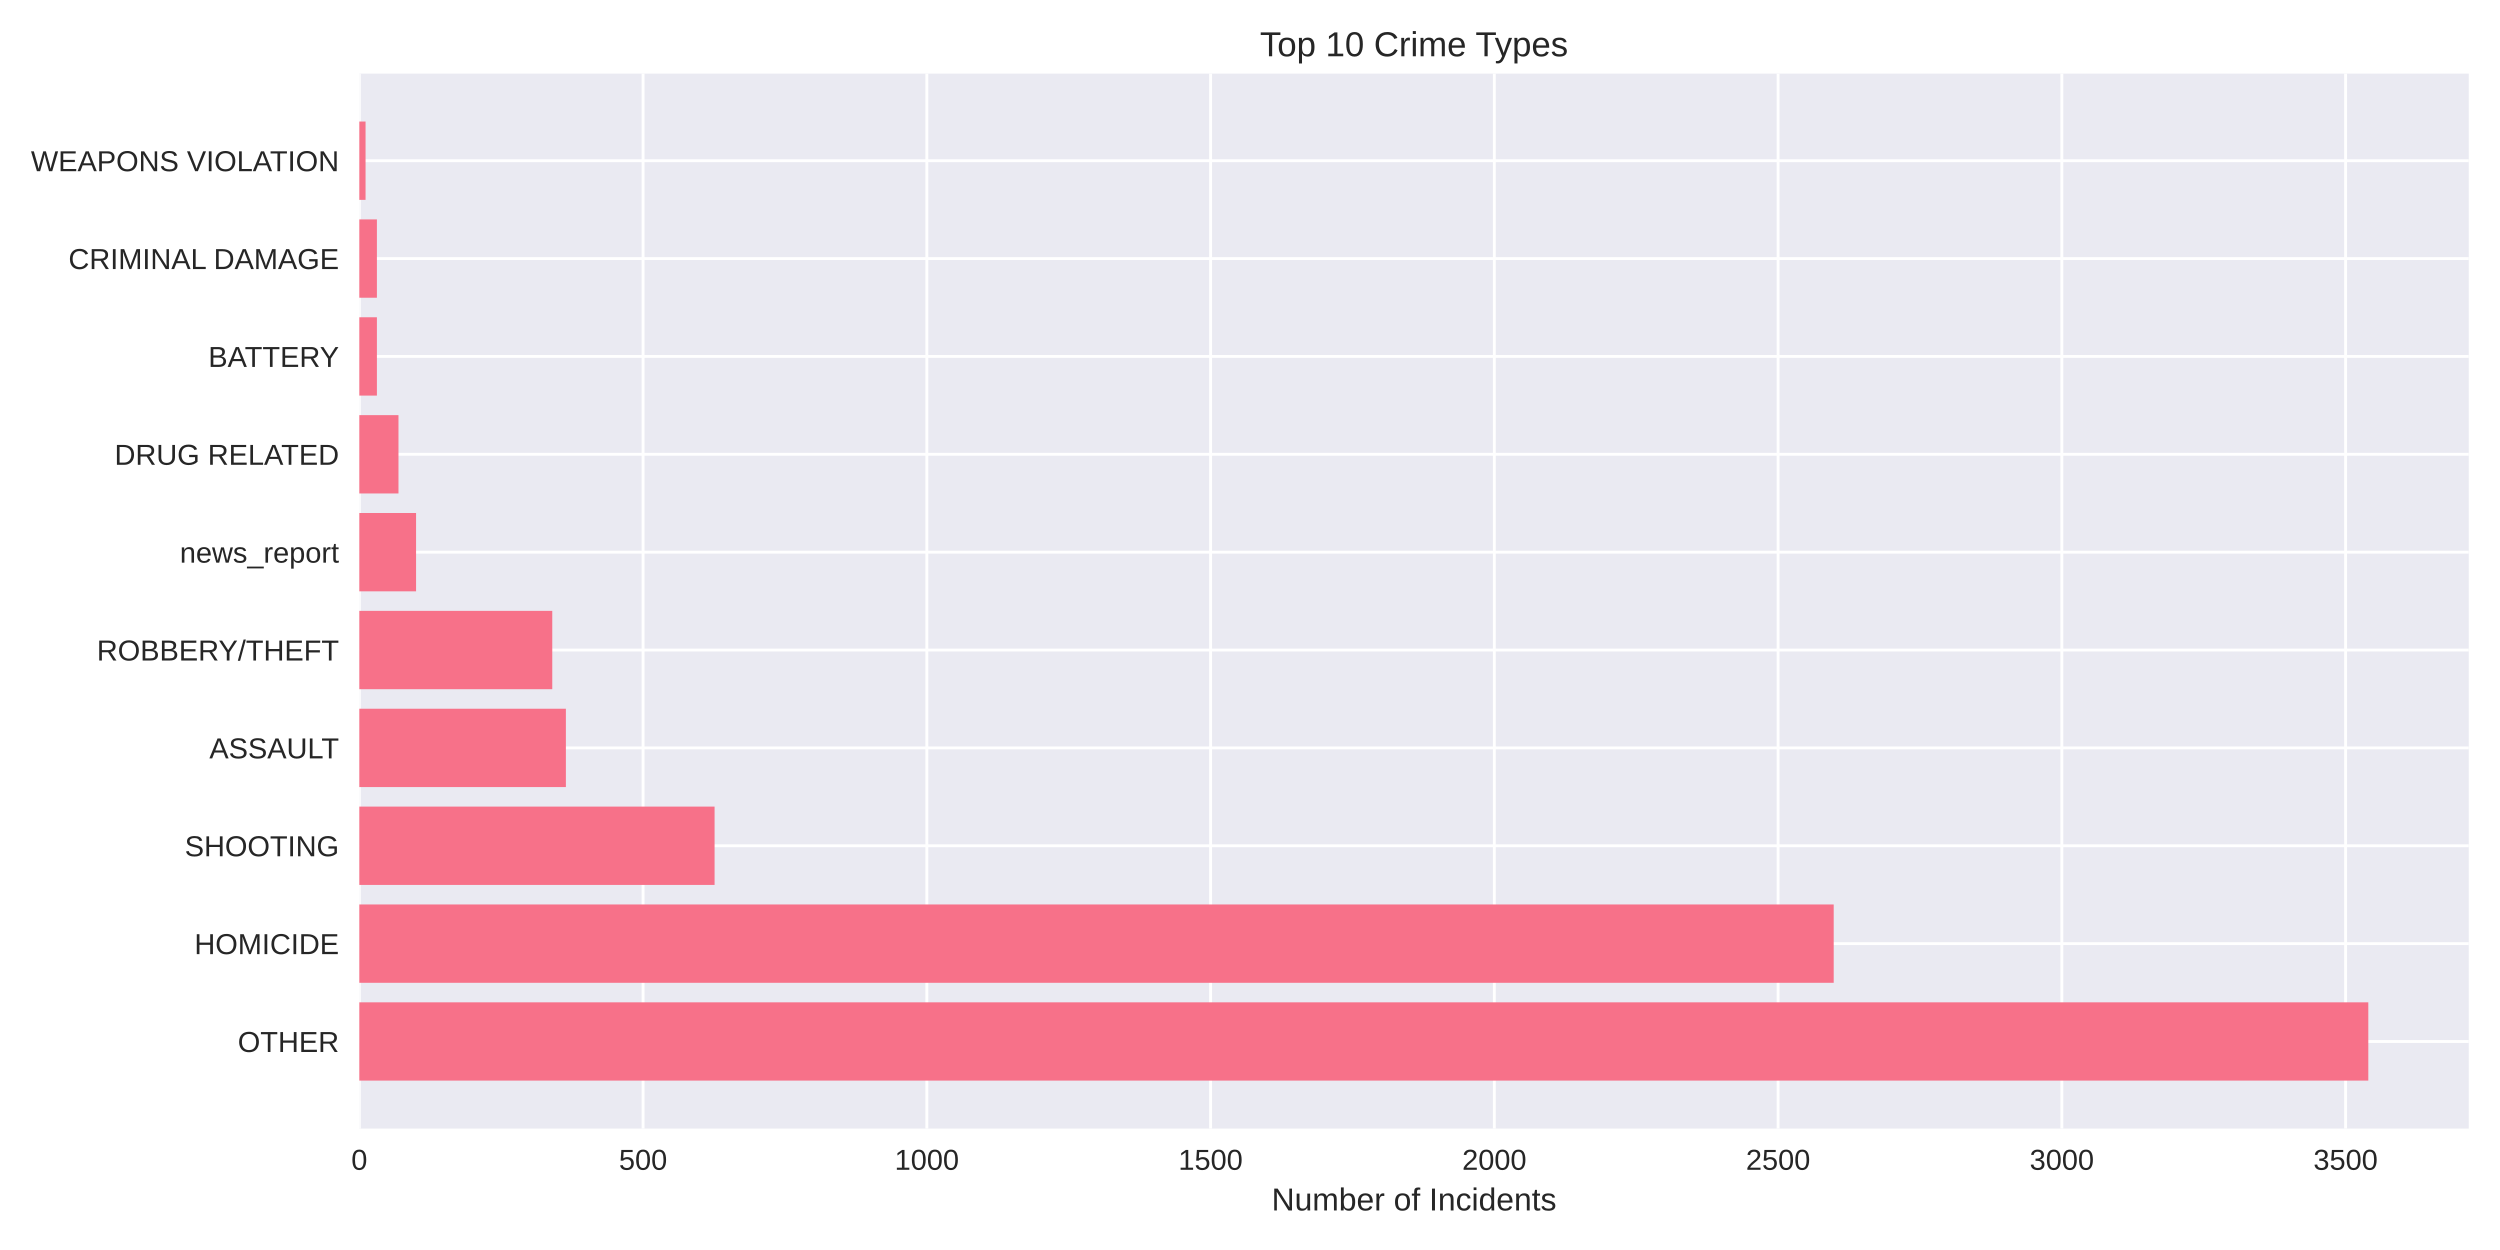
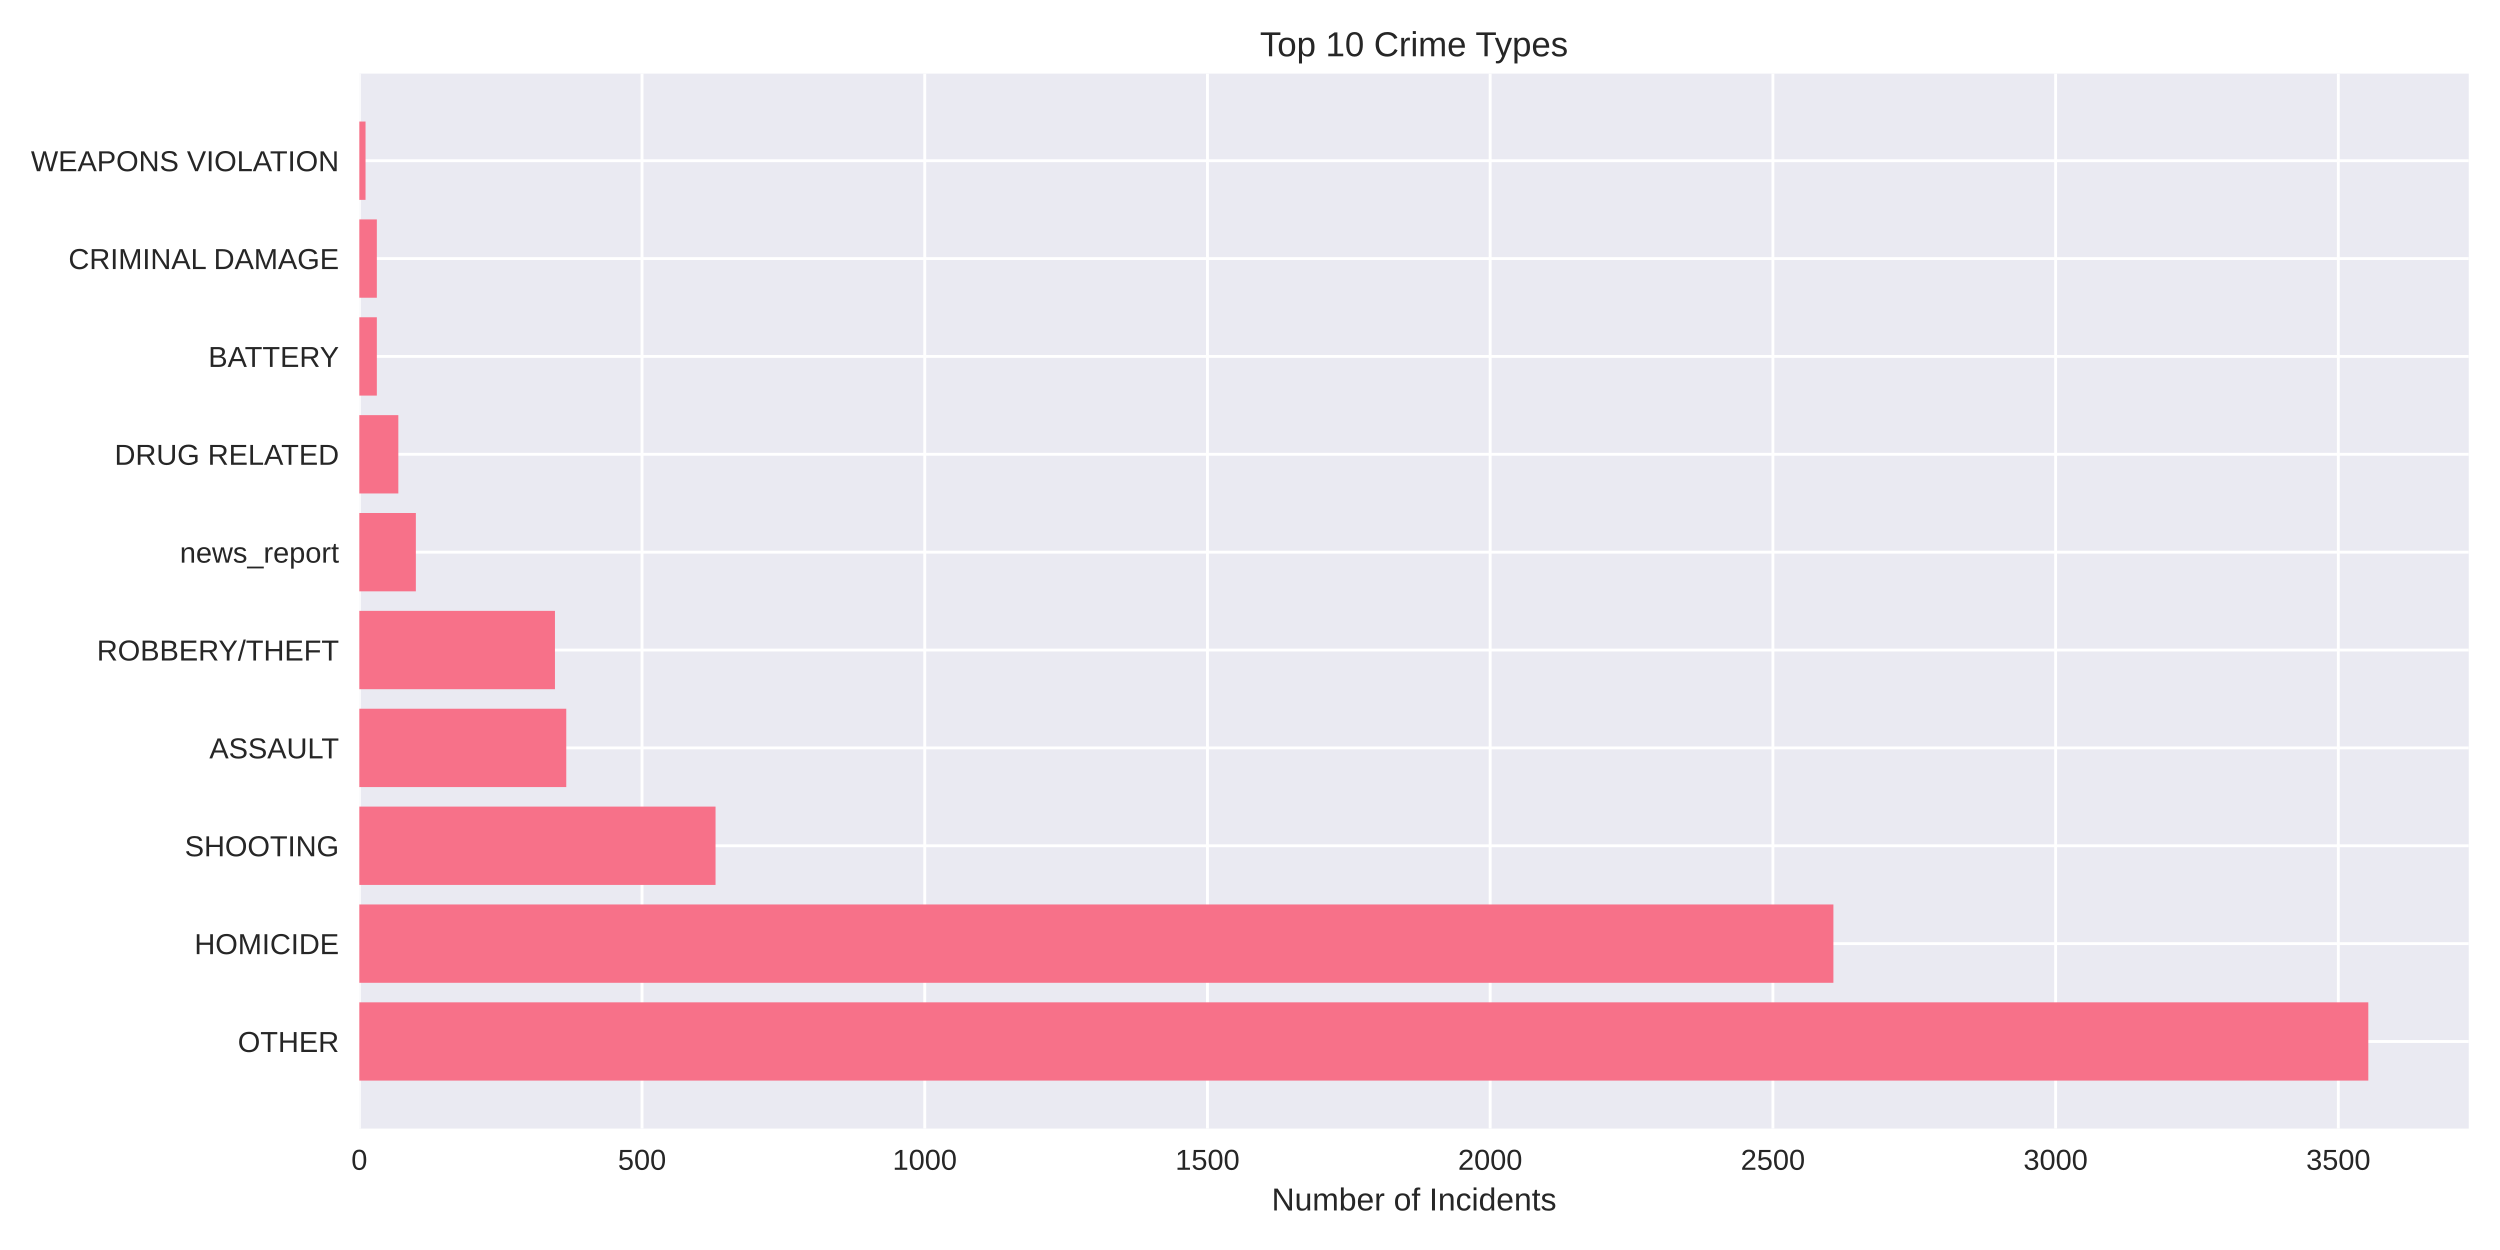
<svg xmlns="http://www.w3.org/2000/svg" width="864pt" height="432pt" viewBox="0 0 864 432" version="1.1">
  <defs>
    <style type="text/css">*{stroke-linejoin: round; stroke-linecap: butt}</style>
  </defs>
  <g id="figure_1">
    <g id="patch_1">
      <path d="M 0 432  L 864 432  L 864 0  L 0 0  z " style="fill: #ffffff" />
    </g>
    <g id="axes_1">
      <g id="patch_2">
        <path d="M 124.18 390.04  L 853.2 390.04  L 853.2 25.44  L 124.18 25.44  z " style="fill: #eaeaf2" />
      </g>
      <g id="matplotlib.axis_1">
        <g id="xtick_1">
          <g id="line2d_1">
-             <path d="M 124.18 390.04  L 124.18 25.44  " clip-path="url(#pe80f62d1bb)" style="fill: none; stroke: #ffffff; stroke-linecap: round" />
+             <path d="M 124.18 390.04  L 124.18 25.44  " clip-path="url(#p7ca0be0ab8)" style="fill: none; stroke: #ffffff; stroke-linecap: round" />
          </g>
          <g id="line2d_2" />
          <g id="text_1">
            <text style="fill: #262626; font: 10px 'Arial', 'Liberation Sans', 'DejaVu Sans', 'Bitstream Vera Sans', sans-serif; text-anchor: middle" x="124.18" y="404.287" transform="rotate(-0 124.18 404.2869)">0</text>
          </g>
        </g>
        <g id="xtick_2">
          <g id="line2d_3">
-             <path d="M 222.246 390.04  L 222.246 25.44  " clip-path="url(#pe80f62d1bb)" style="fill: none; stroke: #ffffff; stroke-linecap: round" />
+             <path d="M 221.887 390.04  L 221.887 25.44  " clip-path="url(#p7ca0be0ab8)" style="fill: none; stroke: #ffffff; stroke-linecap: round" />
          </g>
          <g id="line2d_4" />
          <g id="text_2">
-             <text style="fill: #262626; font: 10px 'Arial', 'Liberation Sans', 'DejaVu Sans', 'Bitstream Vera Sans', sans-serif; text-anchor: middle" x="222.246" y="404.287" transform="rotate(-0 222.2456 404.2869)">500</text>
+             <text style="fill: #262626; font: 10px 'Arial', 'Liberation Sans', 'DejaVu Sans', 'Bitstream Vera Sans', sans-serif; text-anchor: middle" x="221.887" y="404.287" transform="rotate(-0 221.8868 404.2869)">500</text>
          </g>
        </g>
        <g id="xtick_3">
          <g id="line2d_5">
-             <path d="M 320.311 390.04  L 320.311 25.44  " clip-path="url(#pe80f62d1bb)" style="fill: none; stroke: #ffffff; stroke-linecap: round" />
+             <path d="M 319.594 390.04  L 319.594 25.44  " clip-path="url(#p7ca0be0ab8)" style="fill: none; stroke: #ffffff; stroke-linecap: round" />
          </g>
          <g id="line2d_6" />
          <g id="text_3">
-             <text style="fill: #262626; font: 10px 'Arial', 'Liberation Sans', 'DejaVu Sans', 'Bitstream Vera Sans', sans-serif; text-anchor: middle" x="320.311" y="404.287" transform="rotate(-0 320.3113 404.2869)">1000</text>
+             <text style="fill: #262626; font: 10px 'Arial', 'Liberation Sans', 'DejaVu Sans', 'Bitstream Vera Sans', sans-serif; text-anchor: middle" x="319.594" y="404.287" transform="rotate(-0 319.5937 404.2869)">1000</text>
          </g>
        </g>
        <g id="xtick_4">
          <g id="line2d_7">
-             <path d="M 418.377 390.04  L 418.377 25.44  " clip-path="url(#pe80f62d1bb)" style="fill: none; stroke: #ffffff; stroke-linecap: round" />
+             <path d="M 417.301 390.04  L 417.301 25.44  " clip-path="url(#p7ca0be0ab8)" style="fill: none; stroke: #ffffff; stroke-linecap: round" />
          </g>
          <g id="line2d_8" />
          <g id="text_4">
-             <text style="fill: #262626; font: 10px 'Arial', 'Liberation Sans', 'DejaVu Sans', 'Bitstream Vera Sans', sans-serif; text-anchor: middle" x="418.377" y="404.287" transform="rotate(-0 418.3769 404.2869)">1500</text>
+             <text style="fill: #262626; font: 10px 'Arial', 'Liberation Sans', 'DejaVu Sans', 'Bitstream Vera Sans', sans-serif; text-anchor: middle" x="417.301" y="404.287" transform="rotate(-0 417.3005 404.2869)">1500</text>
          </g>
        </g>
        <g id="xtick_5">
          <g id="line2d_9">
-             <path d="M 516.443 390.04  L 516.443 25.44  " clip-path="url(#pe80f62d1bb)" style="fill: none; stroke: #ffffff; stroke-linecap: round" />
+             <path d="M 515.007 390.04  L 515.007 25.44  " clip-path="url(#p7ca0be0ab8)" style="fill: none; stroke: #ffffff; stroke-linecap: round" />
          </g>
          <g id="line2d_10" />
          <g id="text_5">
-             <text style="fill: #262626; font: 10px 'Arial', 'Liberation Sans', 'DejaVu Sans', 'Bitstream Vera Sans', sans-serif; text-anchor: middle" x="516.443" y="404.287" transform="rotate(-0 516.4426 404.2869)">2000</text>
+             <text style="fill: #262626; font: 10px 'Arial', 'Liberation Sans', 'DejaVu Sans', 'Bitstream Vera Sans', sans-serif; text-anchor: middle" x="515.007" y="404.287" transform="rotate(-0 515.0073 404.2869)">2000</text>
          </g>
        </g>
        <g id="xtick_6">
          <g id="line2d_11">
-             <path d="M 614.508 390.04  L 614.508 25.44  " clip-path="url(#pe80f62d1bb)" style="fill: none; stroke: #ffffff; stroke-linecap: round" />
+             <path d="M 612.714 390.04  L 612.714 25.44  " clip-path="url(#p7ca0be0ab8)" style="fill: none; stroke: #ffffff; stroke-linecap: round" />
          </g>
          <g id="line2d_12" />
          <g id="text_6">
-             <text style="fill: #262626; font: 10px 'Arial', 'Liberation Sans', 'DejaVu Sans', 'Bitstream Vera Sans', sans-serif; text-anchor: middle" x="614.508" y="404.287" transform="rotate(-0 614.5082 404.2869)">2500</text>
+             <text style="fill: #262626; font: 10px 'Arial', 'Liberation Sans', 'DejaVu Sans', 'Bitstream Vera Sans', sans-serif; text-anchor: middle" x="612.714" y="404.287" transform="rotate(-0 612.7142 404.2869)">2500</text>
          </g>
        </g>
        <g id="xtick_7">
          <g id="line2d_13">
-             <path d="M 712.574 390.04  L 712.574 25.44  " clip-path="url(#pe80f62d1bb)" style="fill: none; stroke: #ffffff; stroke-linecap: round" />
+             <path d="M 710.421 390.04  L 710.421 25.44  " clip-path="url(#p7ca0be0ab8)" style="fill: none; stroke: #ffffff; stroke-linecap: round" />
          </g>
          <g id="line2d_14" />
          <g id="text_7">
-             <text style="fill: #262626; font: 10px 'Arial', 'Liberation Sans', 'DejaVu Sans', 'Bitstream Vera Sans', sans-serif; text-anchor: middle" x="712.574" y="404.287" transform="rotate(-0 712.5739 404.2869)">3000</text>
+             <text style="fill: #262626; font: 10px 'Arial', 'Liberation Sans', 'DejaVu Sans', 'Bitstream Vera Sans', sans-serif; text-anchor: middle" x="710.421" y="404.287" transform="rotate(-0 710.421 404.2869)">3000</text>
          </g>
        </g>
        <g id="xtick_8">
          <g id="line2d_15">
-             <path d="M 810.64 390.04  L 810.64 25.44  " clip-path="url(#pe80f62d1bb)" style="fill: none; stroke: #ffffff; stroke-linecap: round" />
+             <path d="M 808.128 390.04  L 808.128 25.44  " clip-path="url(#p7ca0be0ab8)" style="fill: none; stroke: #ffffff; stroke-linecap: round" />
          </g>
          <g id="line2d_16" />
          <g id="text_8">
-             <text style="fill: #262626; font: 10px 'Arial', 'Liberation Sans', 'DejaVu Sans', 'Bitstream Vera Sans', sans-serif; text-anchor: middle" x="810.64" y="404.287" transform="rotate(-0 810.6395 404.2869)">3500</text>
+             <text style="fill: #262626; font: 10px 'Arial', 'Liberation Sans', 'DejaVu Sans', 'Bitstream Vera Sans', sans-serif; text-anchor: middle" x="808.128" y="404.287" transform="rotate(-0 808.1278 404.2869)">3500</text>
          </g>
        </g>
        <g id="text_9">
          <text style="fill: #262626; font: 11px 'Arial', 'Liberation Sans', 'DejaVu Sans', 'Bitstream Vera Sans', sans-serif; text-anchor: middle" x="488.69" y="418.333" transform="rotate(-0 488.69 418.3334)">Number of Incidents</text>
        </g>
      </g>
      <g id="matplotlib.axis_2">
        <g id="ytick_1">
          <g id="line2d_17">
-             <path d="M 124.18 359.939  L 853.2 359.939  " clip-path="url(#pe80f62d1bb)" style="fill: none; stroke: #ffffff; stroke-linecap: round" />
+             <path d="M 124.18 359.939  L 853.2 359.939  " clip-path="url(#p7ca0be0ab8)" style="fill: none; stroke: #ffffff; stroke-linecap: round" />
          </g>
          <g id="line2d_18" />
          <g id="text_10">
            <text style="fill: #262626; font: 10px 'Arial', 'Liberation Sans', 'DejaVu Sans', 'Bitstream Vera Sans', sans-serif; text-anchor: end" x="117.18" y="363.562" transform="rotate(-0 117.18 363.562)">OTHER</text>
          </g>
        </g>
        <g id="ytick_2">
          <g id="line2d_19">
-             <path d="M 124.18 326.117  L 853.2 326.117  " clip-path="url(#pe80f62d1bb)" style="fill: none; stroke: #ffffff; stroke-linecap: round" />
+             <path d="M 124.18 326.117  L 853.2 326.117  " clip-path="url(#p7ca0be0ab8)" style="fill: none; stroke: #ffffff; stroke-linecap: round" />
          </g>
          <g id="line2d_20" />
          <g id="text_11">
            <text style="fill: #262626; font: 10px 'Arial', 'Liberation Sans', 'DejaVu Sans', 'Bitstream Vera Sans', sans-serif; text-anchor: end" x="117.18" y="329.74" transform="rotate(-0 117.18 329.7401)">HOMICIDE</text>
          </g>
        </g>
        <g id="ytick_3">
          <g id="line2d_21">
-             <path d="M 124.18 292.295  L 853.2 292.295  " clip-path="url(#pe80f62d1bb)" style="fill: none; stroke: #ffffff; stroke-linecap: round" />
+             <path d="M 124.18 292.295  L 853.2 292.295  " clip-path="url(#p7ca0be0ab8)" style="fill: none; stroke: #ffffff; stroke-linecap: round" />
          </g>
          <g id="line2d_22" />
          <g id="text_12">
            <text style="fill: #262626; font: 10px 'Arial', 'Liberation Sans', 'DejaVu Sans', 'Bitstream Vera Sans', sans-serif; text-anchor: end" x="117.18" y="295.918" transform="rotate(-0 117.18 295.9182)">SHOOTING</text>
          </g>
        </g>
        <g id="ytick_4">
          <g id="line2d_23">
-             <path d="M 124.18 258.473  L 853.2 258.473  " clip-path="url(#pe80f62d1bb)" style="fill: none; stroke: #ffffff; stroke-linecap: round" />
+             <path d="M 124.18 258.473  L 853.2 258.473  " clip-path="url(#p7ca0be0ab8)" style="fill: none; stroke: #ffffff; stroke-linecap: round" />
          </g>
          <g id="line2d_24" />
          <g id="text_13">
            <text style="fill: #262626; font: 10px 'Arial', 'Liberation Sans', 'DejaVu Sans', 'Bitstream Vera Sans', sans-serif; text-anchor: end" x="117.18" y="262.096" transform="rotate(-0 117.18 262.0963)">ASSAULT</text>
          </g>
        </g>
        <g id="ytick_5">
          <g id="line2d_25">
-             <path d="M 124.18 224.651  L 853.2 224.651  " clip-path="url(#pe80f62d1bb)" style="fill: none; stroke: #ffffff; stroke-linecap: round" />
+             <path d="M 124.18 224.651  L 853.2 224.651  " clip-path="url(#p7ca0be0ab8)" style="fill: none; stroke: #ffffff; stroke-linecap: round" />
          </g>
          <g id="line2d_26" />
          <g id="text_14">
            <text style="fill: #262626; font: 10px 'Arial', 'Liberation Sans', 'DejaVu Sans', 'Bitstream Vera Sans', sans-serif; text-anchor: end" x="117.18" y="228.274" transform="rotate(-0 117.18 228.2744)">ROBBERY/THEFT</text>
          </g>
        </g>
        <g id="ytick_6">
          <g id="line2d_27">
-             <path d="M 124.18 190.829  L 853.2 190.829  " clip-path="url(#pe80f62d1bb)" style="fill: none; stroke: #ffffff; stroke-linecap: round" />
+             <path d="M 124.18 190.829  L 853.2 190.829  " clip-path="url(#p7ca0be0ab8)" style="fill: none; stroke: #ffffff; stroke-linecap: round" />
          </g>
          <g id="line2d_28" />
          <g id="text_15">
            <text style="fill: #262626; font: 10px 'Arial', 'Liberation Sans', 'DejaVu Sans', 'Bitstream Vera Sans', sans-serif; text-anchor: end" x="117.18" y="194.452" transform="rotate(-0 117.18 194.4525)">news_report</text>
          </g>
        </g>
        <g id="ytick_7">
          <g id="line2d_29">
-             <path d="M 124.18 157.007  L 853.2 157.007  " clip-path="url(#pe80f62d1bb)" style="fill: none; stroke: #ffffff; stroke-linecap: round" />
+             <path d="M 124.18 157.007  L 853.2 157.007  " clip-path="url(#p7ca0be0ab8)" style="fill: none; stroke: #ffffff; stroke-linecap: round" />
          </g>
          <g id="line2d_30" />
          <g id="text_16">
            <text style="fill: #262626; font: 10px 'Arial', 'Liberation Sans', 'DejaVu Sans', 'Bitstream Vera Sans', sans-serif; text-anchor: end" x="117.18" y="160.631" transform="rotate(-0 117.18 160.6306)">DRUG RELATED</text>
          </g>
        </g>
        <g id="ytick_8">
          <g id="line2d_31">
-             <path d="M 124.18 123.185  L 853.2 123.185  " clip-path="url(#pe80f62d1bb)" style="fill: none; stroke: #ffffff; stroke-linecap: round" />
+             <path d="M 124.18 123.185  L 853.2 123.185  " clip-path="url(#p7ca0be0ab8)" style="fill: none; stroke: #ffffff; stroke-linecap: round" />
          </g>
          <g id="line2d_32" />
          <g id="text_17">
            <text style="fill: #262626; font: 10px 'Arial', 'Liberation Sans', 'DejaVu Sans', 'Bitstream Vera Sans', sans-serif; text-anchor: end" x="117.18" y="126.809" transform="rotate(-0 117.18 126.8087)">BATTERY</text>
          </g>
        </g>
        <g id="ytick_9">
          <g id="line2d_33">
-             <path d="M 124.18 89.363  L 853.2 89.363  " clip-path="url(#pe80f62d1bb)" style="fill: none; stroke: #ffffff; stroke-linecap: round" />
+             <path d="M 124.18 89.363  L 853.2 89.363  " clip-path="url(#p7ca0be0ab8)" style="fill: none; stroke: #ffffff; stroke-linecap: round" />
          </g>
          <g id="line2d_34" />
          <g id="text_18">
            <text style="fill: #262626; font: 10px 'Arial', 'Liberation Sans', 'DejaVu Sans', 'Bitstream Vera Sans', sans-serif; text-anchor: end" x="117.18" y="92.987" transform="rotate(-0 117.18 92.98681)">CRIMINAL DAMAGE</text>
          </g>
        </g>
        <g id="ytick_10">
          <g id="line2d_35">
-             <path d="M 124.18 55.541  L 853.2 55.541  " clip-path="url(#pe80f62d1bb)" style="fill: none; stroke: #ffffff; stroke-linecap: round" />
+             <path d="M 124.18 55.541  L 853.2 55.541  " clip-path="url(#p7ca0be0ab8)" style="fill: none; stroke: #ffffff; stroke-linecap: round" />
          </g>
          <g id="line2d_36" />
          <g id="text_19">
            <text style="fill: #262626; font: 10px 'Arial', 'Liberation Sans', 'DejaVu Sans', 'Bitstream Vera Sans', sans-serif; text-anchor: end" x="117.18" y="59.165" transform="rotate(-0 117.18 59.16492)">WEAPONS VIOLATION</text>
          </g>
        </g>
      </g>
      <g id="patch_3">
-         <path d="M 124.18 373.467  L 818.485 373.467  L 818.485 346.41  L 124.18 346.41  z " clip-path="url(#pe80f62d1bb)" style="fill: #f77189" />
+         <path d="M 124.18 373.467  L 818.485 373.467  L 818.485 346.41  L 124.18 346.41  z " clip-path="url(#p7ca0be0ab8)" style="fill: #f77189" />
      </g>
      <g id="patch_4">
-         <path d="M 124.18 339.645  L 633.729 339.645  L 633.729 312.588  L 124.18 312.588  z " clip-path="url(#pe80f62d1bb)" style="fill: #f77189" />
+         <path d="M 124.18 339.645  L 633.623 339.645  L 633.623 312.588  L 124.18 312.588  z " clip-path="url(#p7ca0be0ab8)" style="fill: #f77189" />
      </g>
      <g id="patch_5">
-         <path d="M 124.18 305.823  L 246.958 305.823  L 246.958 278.766  L 124.18 278.766  z " clip-path="url(#pe80f62d1bb)" style="fill: #f77189" />
+         <path d="M 124.18 305.823  L 247.291 305.823  L 247.291 278.766  L 124.18 278.766  z " clip-path="url(#p7ca0be0ab8)" style="fill: #f77189" />
      </g>
      <g id="patch_6">
-         <path d="M 124.18 272.002  L 195.572 272.002  L 195.572 244.944  L 124.18 244.944  z " clip-path="url(#pe80f62d1bb)" style="fill: #f77189" />
+         <path d="M 124.18 272.002  L 195.701 272.002  L 195.701 244.944  L 124.18 244.944  z " clip-path="url(#p7ca0be0ab8)" style="fill: #f77189" />
      </g>
      <g id="patch_7">
-         <path d="M 124.18 238.18  L 190.865 238.18  L 190.865 211.122  L 124.18 211.122  z " clip-path="url(#pe80f62d1bb)" style="fill: #f77189" />
+         <path d="M 124.18 238.18  L 191.793 238.18  L 191.793 211.122  L 124.18 211.122  z " clip-path="url(#p7ca0be0ab8)" style="fill: #f77189" />
      </g>
      <g id="patch_8">
-         <path d="M 124.18 204.358  L 143.793 204.358  L 143.793 177.3  L 124.18 177.3  z " clip-path="url(#pe80f62d1bb)" style="fill: #f77189" />
+         <path d="M 124.18 204.358  L 143.721 204.358  L 143.721 177.3  L 124.18 177.3  z " clip-path="url(#p7ca0be0ab8)" style="fill: #f77189" />
      </g>
      <g id="patch_9">
-         <path d="M 124.18 170.536  L 137.713 170.536  L 137.713 143.478  L 124.18 143.478  z " clip-path="url(#pe80f62d1bb)" style="fill: #f77189" />
+         <path d="M 124.18 170.536  L 137.664 170.536  L 137.664 143.478  L 124.18 143.478  z " clip-path="url(#p7ca0be0ab8)" style="fill: #f77189" />
      </g>
      <g id="patch_10">
-         <path d="M 124.18 136.714  L 130.26 136.714  L 130.26 109.657  L 124.18 109.657  z " clip-path="url(#pe80f62d1bb)" style="fill: #f77189" />
+         <path d="M 124.18 136.714  L 130.238 136.714  L 130.238 109.657  L 124.18 109.657  z " clip-path="url(#p7ca0be0ab8)" style="fill: #f77189" />
      </g>
      <g id="patch_11">
-         <path d="M 124.18 102.892  L 130.26 102.892  L 130.26 75.835  L 124.18 75.835  z " clip-path="url(#pe80f62d1bb)" style="fill: #f77189" />
+         <path d="M 124.18 102.892  L 130.238 102.892  L 130.238 75.835  L 124.18 75.835  z " clip-path="url(#p7ca0be0ab8)" style="fill: #f77189" />
      </g>
      <g id="patch_12">
-         <path d="M 124.18 69.07  L 126.337 69.07  L 126.337 42.013  L 124.18 42.013  z " clip-path="url(#pe80f62d1bb)" style="fill: #f77189" />
+         <path d="M 124.18 69.07  L 126.33 69.07  L 126.33 42.013  L 124.18 42.013  z " clip-path="url(#p7ca0be0ab8)" style="fill: #f77189" />
      </g>
      <g id="patch_13">
        <path d="M 124.18 390.04  L 124.18 25.44  " style="fill: none" />
      </g>
      <g id="patch_14">
        <path d="M 853.2 390.04  L 853.2 25.44  " style="fill: none" />
      </g>
      <g id="patch_15">
        <path d="M 124.18 390.04  L 853.2 390.04  " style="fill: none" />
      </g>
      <g id="patch_16">
        <path d="M 124.18 25.44  L 853.2 25.44  " style="fill: none" />
      </g>
      <g id="text_20">
        <text style="fill: #262626; font: 12px 'Arial', 'Liberation Sans', 'DejaVu Sans', 'Bitstream Vera Sans', sans-serif; text-anchor: middle" x="488.69" y="19.44" transform="rotate(-0 488.69 19.44)">Top 10 Crime Types</text>
      </g>
    </g>
  </g>
  <defs>
-     <clipPath id="pe80f62d1bb">
+     <clipPath id="p7ca0be0ab8">
      <rect x="124.18" y="25.44" width="729.02" height="364.6" />
    </clipPath>
  </defs>
</svg>
